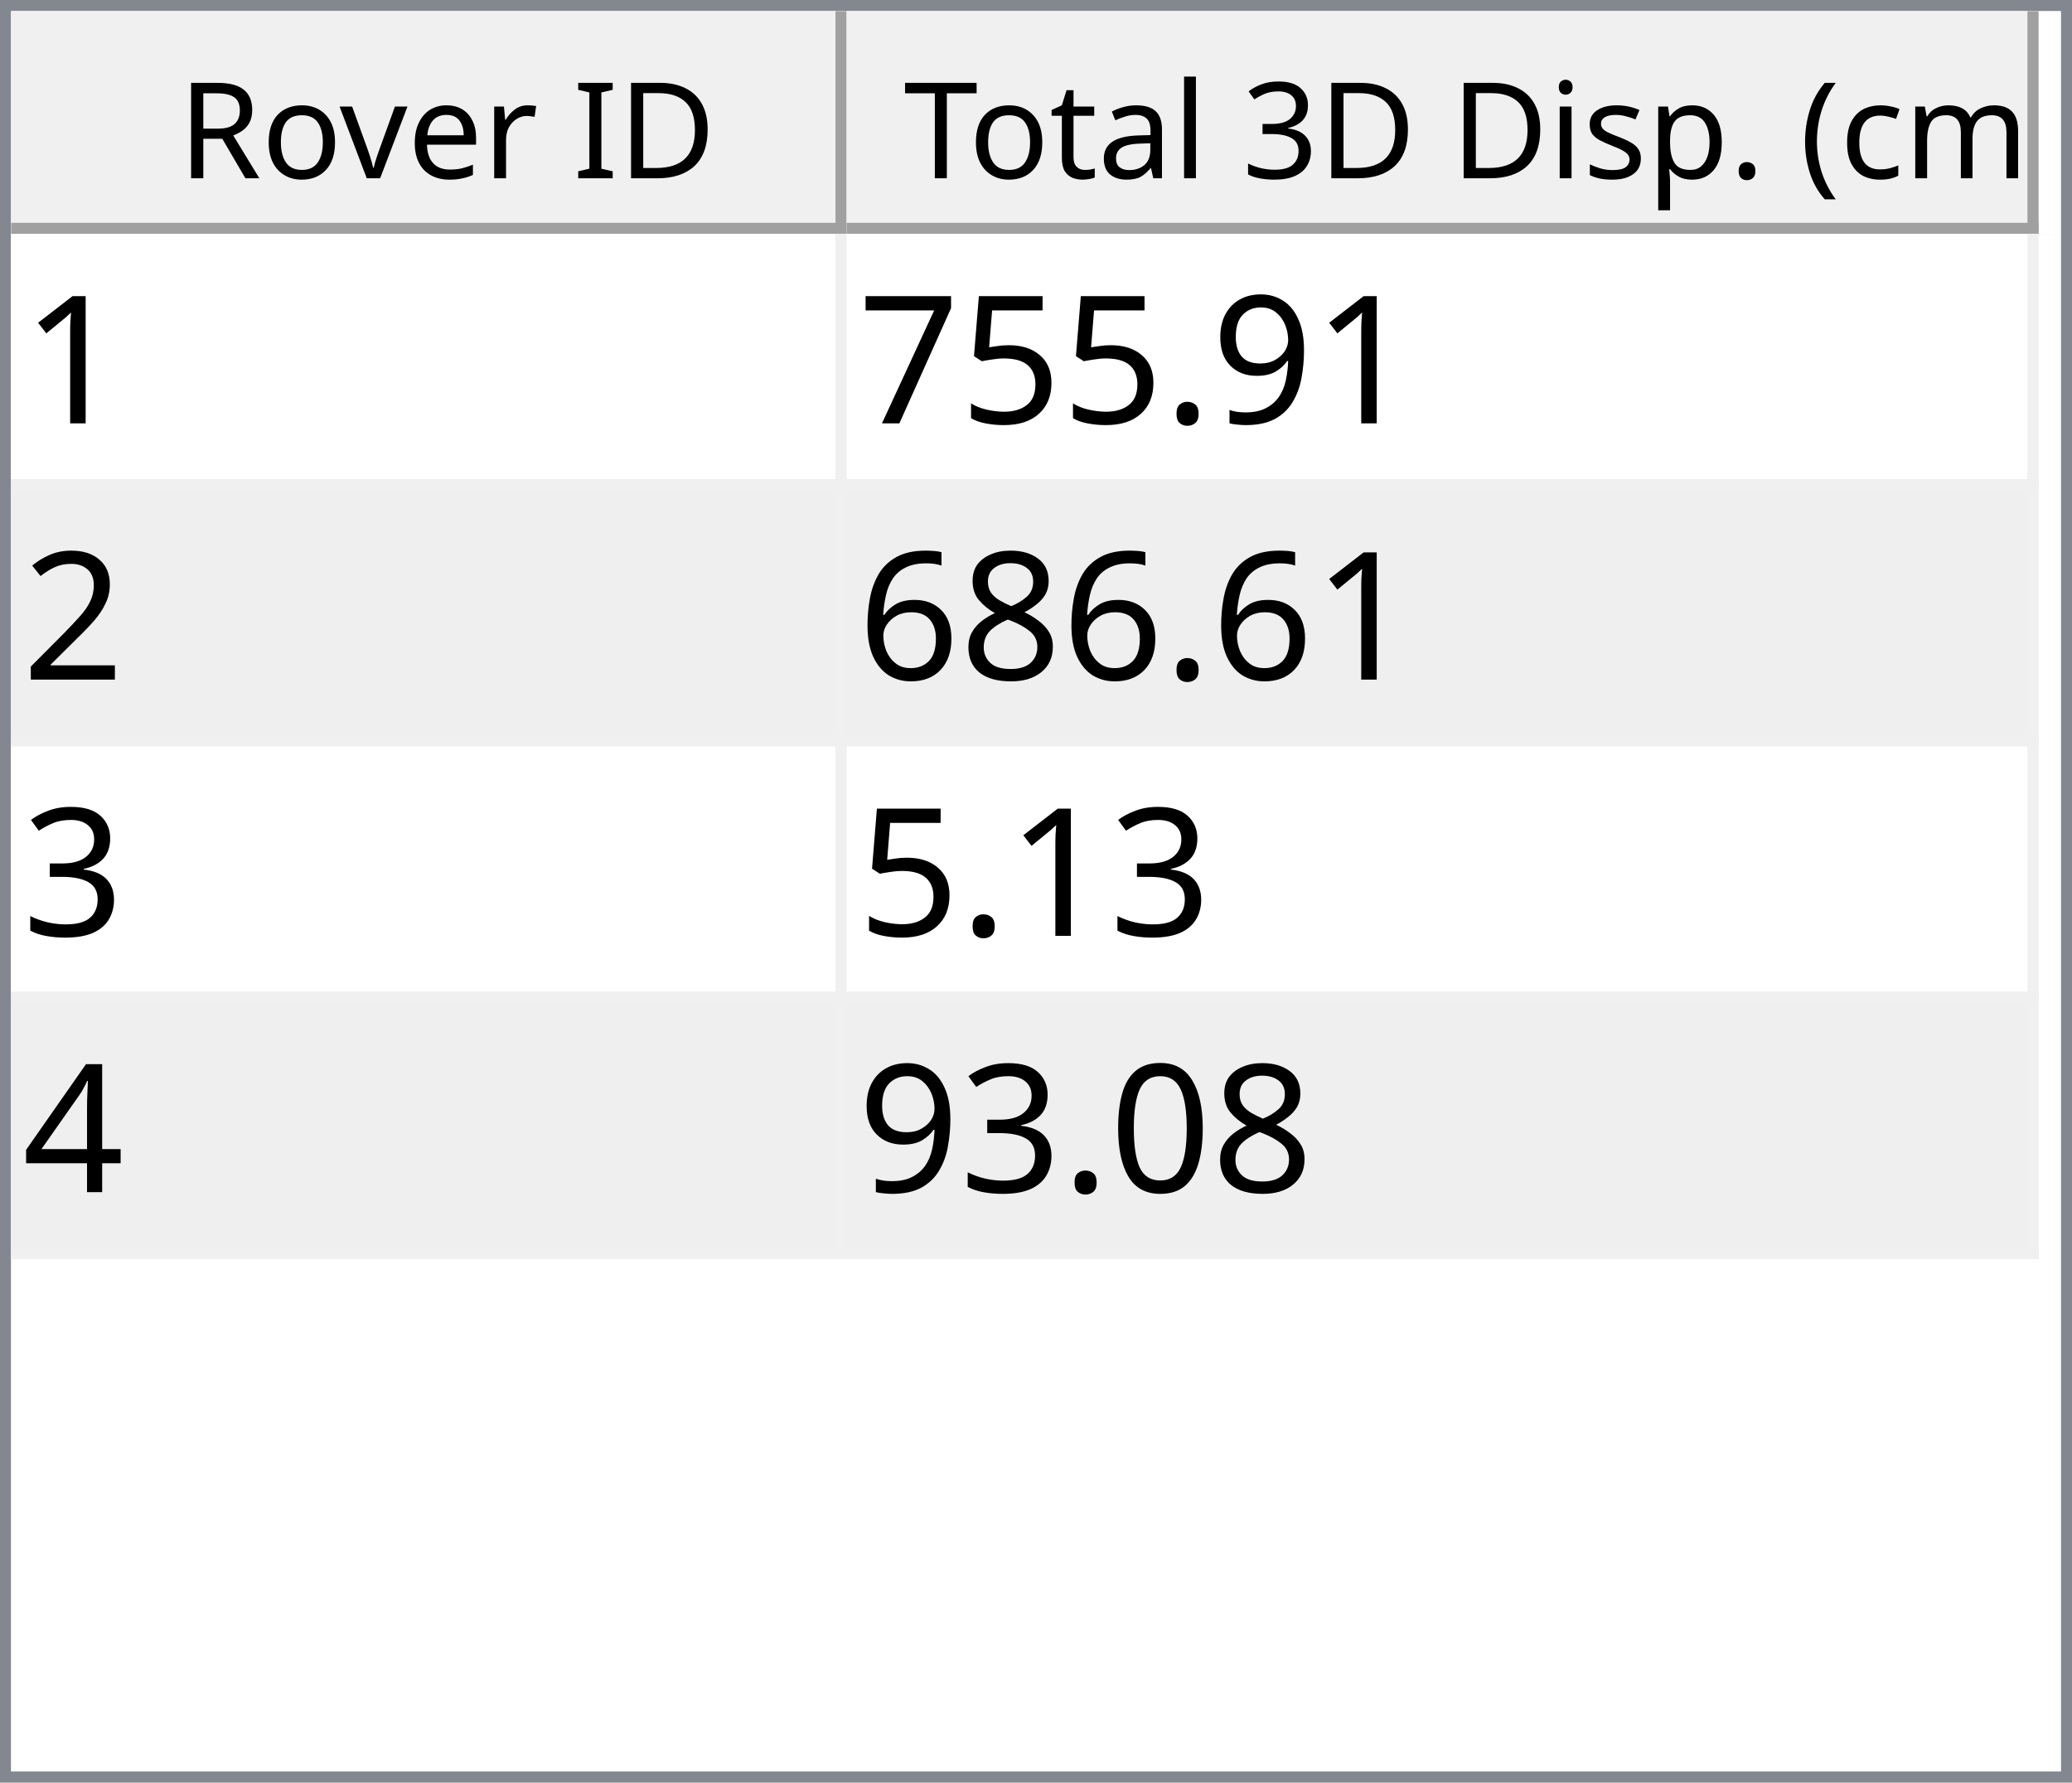
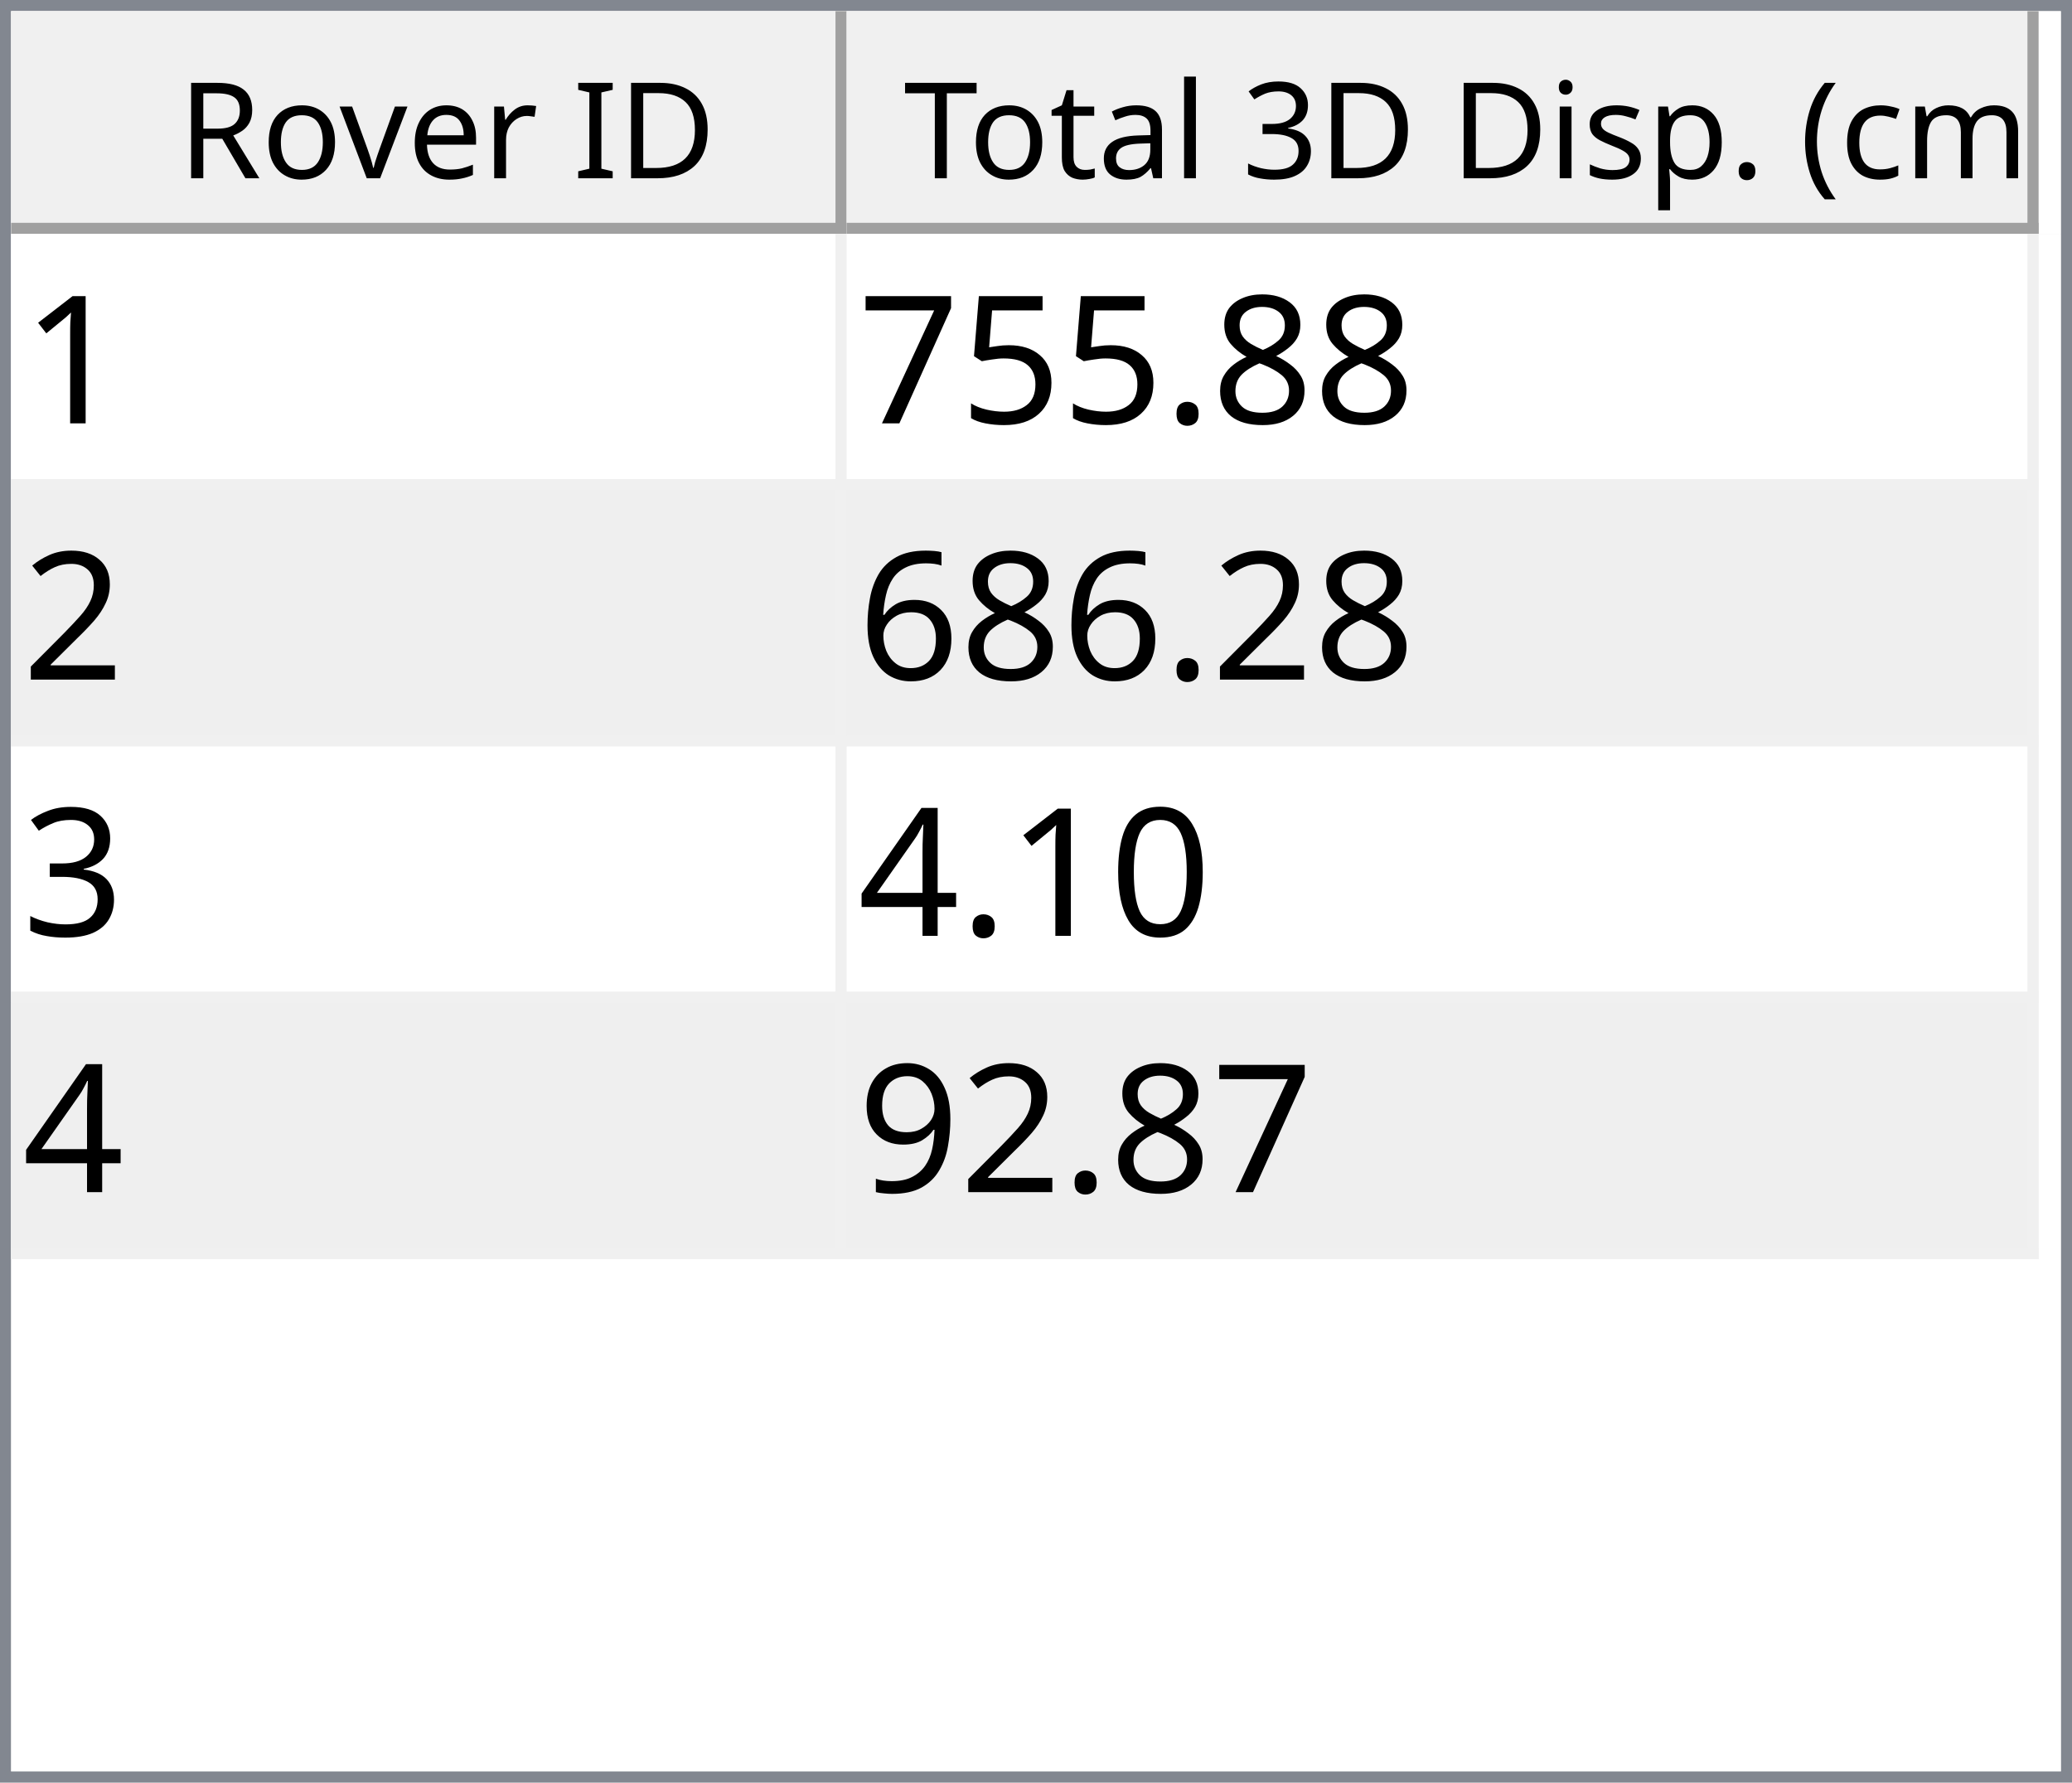
<svg xmlns="http://www.w3.org/2000/svg" style="fill-opacity:1; color-rendering:auto; color-interpolation:auto; text-rendering:auto; stroke:black; stroke-linecap:square; stroke-miterlimit:10; shape-rendering:auto; stroke-opacity:1; fill:black; stroke-dasharray:none; font-weight:normal; stroke-width:1; font-family:'Dialog'; font-style:normal; stroke-linejoin:miter; font-size:12px; stroke-dashoffset:0; image-rendering:auto;" width="186" height="160">
  <defs id="genericDefs" />
  <g>
    <defs id="defs1">
      <clipPath clipPathUnits="userSpaceOnUse" id="clipPath1">
        <path d="M0 0 L186 0 L186 160 L0 160 L0 0 Z" />
      </clipPath>
      <clipPath clipPathUnits="userSpaceOnUse" id="clipPath2">
        <path d="M0 0 L0 160 L186 160 L186 0 Z" />
      </clipPath>
      <clipPath clipPathUnits="userSpaceOnUse" id="clipPath3">
        <path d="M0 0 L0 20 L184 20 L184 0 Z" />
      </clipPath>
      <clipPath clipPathUnits="userSpaceOnUse" id="clipPath4">
        <path d="M0 0 L0 20 L75 20 L75 0 Z" />
      </clipPath>
      <clipPath clipPathUnits="userSpaceOnUse" id="clipPath5">
        <path d="M1 1 L1 19 L74 19 L74 1 Z" />
      </clipPath>
      <clipPath clipPathUnits="userSpaceOnUse" id="clipPath6">
        <path d="M0 0 L0 18 L73 18 L73 0 Z" />
      </clipPath>
      <clipPath clipPathUnits="userSpaceOnUse" id="clipPath7">
        <path d="M-0.5 -0.5 L-0.5 19.5 L74.5 19.5 L74.5 -0.5 Z" />
      </clipPath>
      <clipPath clipPathUnits="userSpaceOnUse" id="clipPath8">
        <path d="M0 0 L0 20 L107 20 L107 0 Z" />
      </clipPath>
      <clipPath clipPathUnits="userSpaceOnUse" id="clipPath9">
        <path d="M1 1 L1 19 L106 19 L106 1 Z" />
      </clipPath>
      <clipPath clipPathUnits="userSpaceOnUse" id="clipPath10">
        <path d="M0 0 L0 18 L105 18 L105 0 Z" />
      </clipPath>
      <clipPath clipPathUnits="userSpaceOnUse" id="clipPath11">
        <path d="M-0.5 -0.5 L-0.5 19.5 L106.5 19.5 L106.5 -0.5 Z" />
      </clipPath>
      <clipPath clipPathUnits="userSpaceOnUse" id="clipPath12">
        <path d="M0 0 L0 138 L184 138 L184 0 Z" />
      </clipPath>
      <clipPath clipPathUnits="userSpaceOnUse" id="clipPath13">
        <path d="M0 0 L0 92 L182 92 L182 0 Z" />
      </clipPath>
      <clipPath clipPathUnits="userSpaceOnUse" id="clipPath14">
        <path d="M-0.5 -0.5 L-0.5 91.5 L181.5 91.5 L181.5 -0.5 Z" />
      </clipPath>
      <clipPath clipPathUnits="userSpaceOnUse" id="clipPath15">
        <path d="M0 0 L0 22 L74 22 L74 0 Z" />
      </clipPath>
      <clipPath clipPathUnits="userSpaceOnUse" id="clipPath16">
        <path d="M0 0 L0 22 L106 22 L106 0 Z" />
      </clipPath>
      <font horiz-adv-x="64.551" id="font1">
        <font-face ascent="107.91" descent="25.098" units-per-em="100" style="font-style:normal; font-family:Segoe UI; font-weight:normal;" />
        <missing-glyph horiz-adv-x="64.551" d="M8.109 0 L8.109 68.266 L56.453 68.266 L56.453 0 L8.109 0 ZM15.328 7.234 L49.219 7.234 L49.219 61.031 L15.328 61.031 L15.328 7.234 Z" />
        <glyph unicode="D" horiz-adv-x="70.117" d="M9.188 0 L9.188 70.016 L28.516 70.016 Q65.531 70.016 65.531 35.891 Q65.531 19.672 55.25 9.836 Q44.969 0 27.734 0 L9.188 0 ZM17.391 62.594 L17.391 7.422 L27.828 7.422 Q41.609 7.422 49.273 14.797 Q56.938 22.172 56.938 35.688 Q56.938 62.594 28.328 62.594 L17.391 62.594 Z" />
        <glyph unicode="I" horiz-adv-x="26.611" d="M17.391 0 L9.188 0 L9.188 70.016 L17.391 70.016 L17.391 0 Z" />
        <glyph unicode=" " horiz-adv-x="27.393" d="" />
        <glyph unicode="r" horiz-adv-x="34.766" d="M34.188 41.891 Q32.078 43.5 28.125 43.5 Q23 43.5 19.555 38.672 Q16.109 33.844 16.109 25.484 L16.109 0 L8.109 0 L8.109 50 L16.109 50 L16.109 39.703 L16.312 39.703 Q18.016 44.969 21.531 47.922 Q25.047 50.875 29.391 50.875 Q32.516 50.875 34.188 50.203 L34.188 41.891 Z" />
        <glyph unicode="e" horiz-adv-x="52.295" d="M48.297 23 L12.984 23 Q13.188 14.656 17.484 10.109 Q21.781 5.562 29.297 5.562 Q37.75 5.562 44.828 11.141 L44.828 3.609 Q38.234 -1.172 27.391 -1.172 Q16.797 -1.172 10.742 5.641 Q4.688 12.453 4.688 24.812 Q4.688 36.469 11.305 43.82 Q17.922 51.172 27.734 51.172 Q37.547 51.172 42.922 44.828 Q48.297 38.484 48.297 27.203 L48.297 23 ZM40.094 29.781 Q40.047 36.719 36.75 40.578 Q33.453 44.438 27.594 44.438 Q21.922 44.438 17.969 40.383 Q14.016 36.328 13.094 29.781 L40.094 29.781 Z" />
        <glyph unicode="v" horiz-adv-x="47.9" d="M47.406 50 L27.484 0 L19.625 0 L0.688 50 L9.469 50 L22.172 13.672 Q23.578 9.672 23.922 6.688 L24.125 6.688 Q24.609 10.453 25.688 13.484 L38.969 50 L47.406 50 Z" />
        <glyph unicode="o" horiz-adv-x="58.594" d="M29 -1.172 Q17.922 -1.172 11.305 5.836 Q4.688 12.844 4.688 24.422 Q4.688 37.016 11.57 44.094 Q18.453 51.172 30.172 51.172 Q41.359 51.172 47.633 44.289 Q53.906 37.406 53.906 25.203 Q53.906 13.234 47.141 6.031 Q40.375 -1.172 29 -1.172 ZM29.594 44.438 Q21.875 44.438 17.383 39.188 Q12.891 33.938 12.891 24.703 Q12.891 15.828 17.43 10.695 Q21.969 5.562 29.594 5.562 Q37.359 5.562 41.531 10.594 Q45.703 15.625 45.703 24.906 Q45.703 34.281 41.531 39.359 Q37.359 44.438 29.594 44.438 Z" />
        <glyph unicode="R" horiz-adv-x="59.814" d="M59.375 0 L49.609 0 L37.891 19.625 Q36.281 22.359 34.766 24.289 Q33.25 26.219 31.664 27.438 Q30.078 28.656 28.25 29.219 Q26.422 29.781 24.125 29.781 L17.391 29.781 L17.391 0 L9.188 0 L9.188 70.016 L30.078 70.016 Q34.672 70.016 38.555 68.867 Q42.438 67.719 45.289 65.375 Q48.141 63.031 49.758 59.547 Q51.375 56.062 51.375 51.375 Q51.375 47.703 50.273 44.656 Q49.172 41.609 47.148 39.211 Q45.125 36.812 42.266 35.133 Q39.406 33.453 35.844 32.516 L35.844 32.328 Q37.594 31.547 38.891 30.547 Q40.188 29.547 41.359 28.18 Q42.531 26.812 43.68 25.078 Q44.828 23.344 46.234 21.047 L59.375 0 ZM17.391 62.594 L17.391 37.203 L28.516 37.203 Q31.594 37.203 34.203 38.133 Q36.812 39.062 38.719 40.797 Q40.625 42.531 41.703 45.047 Q42.781 47.562 42.781 50.688 Q42.781 56.297 39.141 59.445 Q35.5 62.594 28.609 62.594 L17.391 62.594 Z" />
        <glyph unicode=")" horiz-adv-x="30.176" d="M8.297 -15.922 L1.172 -15.922 Q16.406 2.344 16.406 26.812 Q16.406 51.469 1.078 70.016 L8.297 70.016 Q23.531 52.156 23.531 26.703 Q23.531 1.375 8.297 -15.922 Z" />
        <glyph unicode="m" horiz-adv-x="86.133" d="M79.109 0 L71.094 0 L71.094 28.719 Q71.094 37.016 68.531 40.727 Q65.969 44.438 59.906 44.438 Q54.781 44.438 51.195 39.75 Q47.609 35.062 47.609 28.516 L47.609 0 L39.594 0 L39.594 29.688 Q39.594 44.438 28.219 44.438 Q22.953 44.438 19.531 40.016 Q16.109 35.594 16.109 28.516 L16.109 0 L8.109 0 L8.109 50 L16.109 50 L16.109 42.094 L16.312 42.094 Q21.625 51.172 31.844 51.172 Q36.969 51.172 40.773 48.312 Q44.578 45.453 46 40.828 Q51.562 51.172 62.594 51.172 Q79.109 51.172 79.109 30.812 L79.109 0 Z" />
        <glyph unicode="c" horiz-adv-x="46.191" d="M42.188 2.297 Q36.422 -1.172 28.516 -1.172 Q17.828 -1.172 11.258 5.789 Q4.688 12.75 4.688 23.828 Q4.688 36.188 11.766 43.68 Q18.844 51.172 30.672 51.172 Q37.25 51.172 42.281 48.734 L42.281 40.531 Q36.719 44.438 30.375 44.438 Q22.703 44.438 17.797 38.945 Q12.891 33.453 12.891 24.516 Q12.891 15.719 17.508 10.641 Q22.125 5.562 29.891 5.562 Q36.422 5.562 42.188 9.906 L42.188 2.297 Z" />
        <glyph unicode="(" horiz-adv-x="30.176" d="M29.109 -15.922 L21.969 -15.922 Q6.844 1.375 6.844 26.703 Q6.844 52.156 21.969 70.016 L29.203 70.016 Q13.875 51.469 13.875 26.812 Q13.875 2.344 29.109 -15.922 Z" />
        <glyph unicode="." horiz-adv-x="21.68" d="M10.891 -1.078 Q8.641 -1.078 7.055 0.539 Q5.469 2.156 5.469 4.391 Q5.469 6.641 7.055 8.273 Q8.641 9.906 10.891 9.906 Q13.188 9.906 14.797 8.273 Q16.406 6.641 16.406 4.391 Q16.406 2.156 14.797 0.539 Q13.188 -1.078 10.891 -1.078 Z" />
        <glyph unicode="p" horiz-adv-x="58.789" d="M16.312 7.234 L16.109 7.234 L16.109 -23 L8.109 -23 L8.109 50 L16.109 50 L16.109 41.219 L16.312 41.219 Q22.219 51.172 33.594 51.172 Q43.266 51.172 48.688 44.461 Q54.109 37.75 54.109 26.469 Q54.109 13.922 48 6.375 Q41.891 -1.172 31.297 -1.172 Q21.578 -1.172 16.312 7.234 ZM16.109 27.391 L16.109 20.406 Q16.109 14.203 20.141 9.883 Q24.172 5.562 30.375 5.562 Q37.641 5.562 41.773 11.133 Q45.906 16.703 45.906 26.609 Q45.906 34.969 42.047 39.703 Q38.188 44.438 31.594 44.438 Q24.609 44.438 20.359 39.578 Q16.109 34.719 16.109 27.391 Z" />
        <glyph unicode="s" horiz-adv-x="42.432" d="M5.078 1.812 L5.078 10.406 Q11.625 5.562 19.484 5.562 Q30.031 5.562 30.031 12.594 Q30.031 14.594 29.125 15.992 Q28.219 17.391 26.68 18.461 Q25.141 19.531 23.07 20.383 Q21 21.234 18.609 22.172 Q15.281 23.484 12.766 24.828 Q10.25 26.172 8.57 27.859 Q6.891 29.547 6.031 31.695 Q5.172 33.844 5.172 36.719 Q5.172 40.234 6.789 42.945 Q8.406 45.656 11.086 47.484 Q13.766 49.312 17.211 50.242 Q20.656 51.172 24.312 51.172 Q30.812 51.172 35.938 48.922 L35.938 40.828 Q30.422 44.438 23.25 44.438 Q21 44.438 19.195 43.922 Q17.391 43.406 16.094 42.477 Q14.797 41.547 14.086 40.258 Q13.375 38.969 13.375 37.406 Q13.375 35.453 14.086 34.133 Q14.797 32.812 16.164 31.789 Q17.531 30.766 19.484 29.938 Q21.438 29.109 23.922 28.125 Q27.25 26.859 29.883 25.516 Q32.516 24.172 34.375 22.484 Q36.234 20.797 37.234 18.602 Q38.234 16.406 38.234 13.375 Q38.234 9.672 36.602 6.938 Q34.969 4.203 32.234 2.398 Q29.5 0.594 25.93 -0.289 Q22.359 -1.172 18.453 -1.172 Q10.75 -1.172 5.078 1.812 Z" />
        <glyph unicode="i" horiz-adv-x="24.219" d="M12.203 62.703 Q10.062 62.703 8.547 64.164 Q7.031 65.625 7.031 67.875 Q7.031 70.125 8.547 71.609 Q10.062 73.094 12.203 73.094 Q14.406 73.094 15.945 71.609 Q17.484 70.125 17.484 67.875 Q17.484 65.719 15.945 64.211 Q14.406 62.703 12.203 62.703 ZM16.109 0 L8.109 0 L8.109 50 L16.109 50 L16.109 0 Z" />
        <glyph unicode="3" horiz-adv-x="53.906" d="M46.531 19.828 Q46.531 15.094 44.75 11.211 Q42.969 7.328 39.719 4.57 Q36.469 1.812 31.93 0.297 Q27.391 -1.219 21.922 -1.219 Q11.922 -1.219 6 2.594 L6 11.188 Q13.094 5.609 22.219 5.609 Q25.875 5.609 28.828 6.539 Q31.781 7.469 33.906 9.227 Q36.031 10.984 37.18 13.477 Q38.328 15.969 38.328 19.094 Q38.328 32.812 18.797 32.812 L12.984 32.812 L12.984 39.594 L18.5 39.594 Q35.797 39.594 35.797 52.484 Q35.797 64.406 22.609 64.406 Q15.188 64.406 8.688 59.422 L8.688 67.188 Q15.375 71.188 24.609 71.188 Q29 71.188 32.57 69.969 Q36.141 68.75 38.68 66.555 Q41.219 64.359 42.609 61.281 Q44 58.203 44 54.5 Q44 40.672 30.031 36.719 L30.031 36.531 Q33.594 36.141 36.625 34.797 Q39.656 33.453 41.852 31.305 Q44.047 29.156 45.289 26.25 Q46.531 23.344 46.531 19.828 Z" />
        <glyph unicode="l" horiz-adv-x="24.219" d="M16.109 0 L8.109 0 L8.109 74.031 L16.109 74.031 L16.109 0 Z" />
        <glyph unicode="a" horiz-adv-x="50.879" d="M43.891 0 L35.891 0 L35.891 7.812 L35.688 7.812 Q30.469 -1.172 20.312 -1.172 Q12.844 -1.172 8.617 2.781 Q4.391 6.734 4.391 13.281 Q4.391 27.297 20.906 29.594 L35.891 31.688 Q35.891 44.438 25.594 44.438 Q16.547 44.438 9.281 38.281 L9.281 46.484 Q16.656 51.172 26.266 51.172 Q43.891 51.172 43.891 32.516 L43.891 0 ZM35.891 25.297 L23.828 23.641 Q18.266 22.859 15.43 20.875 Q12.594 18.891 12.594 13.875 Q12.594 10.203 15.211 7.883 Q17.828 5.562 22.172 5.562 Q28.125 5.562 32.008 9.742 Q35.891 13.922 35.891 20.312 L35.891 25.297 Z" />
        <glyph unicode="t" horiz-adv-x="33.887" d="M31.297 0.484 Q28.469 -1.078 23.828 -1.078 Q10.688 -1.078 10.688 13.578 L10.688 43.172 L2.094 43.172 L2.094 50 L10.688 50 L10.688 62.203 L18.703 64.797 L18.703 50 L31.297 50 L31.297 43.172 L18.703 43.172 L18.703 14.984 Q18.703 9.969 20.414 7.82 Q22.125 5.672 26.078 5.672 Q29.109 5.672 31.297 7.328 L31.297 0.484 Z" />
        <glyph unicode="T" horiz-adv-x="52.393" d="M50.594 62.594 L30.375 62.594 L30.375 0 L22.172 0 L22.172 62.594 L2 62.594 L2 70.016 L50.594 70.016 L50.594 62.594 Z" />
      </font>
      <font horiz-adv-x="75.0" id="font2">
        <font-face ascent="100.537" descent="21.973" units-per-em="100" style="font-style:normal; font-family:sans-serif; font-weight:normal;" />
        <missing-glyph horiz-adv-x="75.0" d="M12.5 0 L12.5 62.5 L62.5 62.5 L62.5 0 L12.5 0 ZM14.062 1.562 L60.938 1.562 L60.938 60.938 L14.062 60.938 L14.062 1.562 Z" />
        <glyph unicode="1" horiz-adv-x="55.615" d="M37.25 0 L28.469 0 L28.469 56 Q25.297 52.984 20.141 49.953 Q14.984 46.922 10.891 45.406 L10.891 53.906 Q18.266 57.375 23.781 62.305 Q29.297 67.234 31.594 71.875 L37.25 71.875 L37.25 0 Z" />
-         <glyph unicode="9" horiz-adv-x="55.615" d="M5.469 16.547 L13.922 17.328 Q14.984 11.375 18.016 8.688 Q21.047 6 25.781 6 Q29.828 6 32.883 7.859 Q35.938 9.719 37.891 12.82 Q39.844 15.922 41.164 21.195 Q42.484 26.469 42.484 31.938 Q42.484 32.516 42.438 33.688 Q39.797 29.5 35.234 26.883 Q30.672 24.266 25.344 24.266 Q16.453 24.266 10.305 30.711 Q4.156 37.156 4.156 47.703 Q4.156 58.594 10.578 65.234 Q17 71.875 26.656 71.875 Q33.641 71.875 39.43 68.117 Q45.219 64.359 48.219 57.398 Q51.219 50.438 51.219 37.25 Q51.219 23.531 48.242 15.406 Q45.266 7.281 39.383 3.031 Q33.5 -1.219 25.594 -1.219 Q17.188 -1.219 11.867 3.445 Q6.547 8.109 5.469 16.547 ZM41.453 48.141 Q41.453 55.719 37.43 60.156 Q33.406 64.594 27.734 64.594 Q21.875 64.594 17.531 59.812 Q13.188 55.031 13.188 47.406 Q13.188 40.578 17.312 36.305 Q21.438 32.031 27.484 32.031 Q33.594 32.031 37.523 36.305 Q41.453 40.578 41.453 48.141 Z" />
+         <glyph unicode="8" horiz-adv-x="55.615" d="M17.672 38.812 Q12.203 40.828 9.57 44.539 Q6.938 48.25 6.938 53.422 Q6.938 61.234 12.555 66.555 Q18.172 71.875 27.484 71.875 Q36.859 71.875 42.578 66.43 Q48.297 60.984 48.297 53.172 Q48.297 48.188 45.68 44.508 Q43.062 40.828 37.75 38.812 Q44.344 36.672 47.781 31.883 Q51.219 27.094 51.219 20.453 Q51.219 11.281 44.727 5.031 Q38.234 -1.219 27.641 -1.219 Q17.047 -1.219 10.547 5.055 Q4.047 11.328 4.047 20.703 Q4.047 27.688 7.594 32.398 Q11.141 37.109 17.672 38.812 ZM15.922 53.719 Q15.922 48.641 19.195 45.414 Q22.469 42.188 27.688 42.188 Q32.766 42.188 36.016 45.383 Q39.266 48.578 39.266 53.219 Q39.266 58.062 35.914 61.359 Q32.562 64.656 27.594 64.656 Q22.562 64.656 19.242 61.43 Q15.922 58.203 15.922 53.719 ZM13.094 20.656 Q13.094 16.891 14.875 13.375 Q16.656 9.859 20.172 7.93 Q23.688 6 27.734 6 Q34.031 6 38.133 10.055 Q42.234 14.109 42.234 20.359 Q42.234 26.703 38.016 30.859 Q33.797 35.016 27.438 35.016 Q21.234 35.016 17.164 30.914 Q13.094 26.812 13.094 20.656 Z" />
        <glyph unicode="." horiz-adv-x="27.783" d="M9.078 0 L9.078 10.016 L19.094 10.016 L19.094 0 L9.078 0 Z" />
        <glyph unicode="5" horiz-adv-x="55.615" d="M4.156 18.75 L13.375 19.531 Q14.406 12.797 18.141 9.398 Q21.875 6 27.156 6 Q33.5 6 37.891 10.789 Q42.281 15.578 42.281 23.484 Q42.281 31 38.062 35.352 Q33.844 39.703 27 39.703 Q22.75 39.703 19.336 37.773 Q15.922 35.844 13.969 32.766 L5.719 33.844 L12.641 70.609 L48.25 70.609 L48.25 62.203 L19.672 62.203 L15.828 42.969 Q22.266 47.469 29.344 47.469 Q38.719 47.469 45.164 40.969 Q51.609 34.469 51.609 24.266 Q51.609 14.547 45.953 7.469 Q39.062 -1.219 27.156 -1.219 Q17.391 -1.219 11.211 4.25 Q5.031 9.719 4.156 18.75 Z" />
        <glyph unicode="7" horiz-adv-x="55.615" d="M4.734 62.203 L4.734 70.656 L51.078 70.656 L51.078 63.812 Q44.234 56.547 37.523 44.484 Q30.812 32.422 27.156 19.672 Q24.516 10.688 23.781 0 L14.75 0 Q14.891 8.453 18.062 20.414 Q21.234 32.375 27.172 43.484 Q33.109 54.594 39.797 62.203 L4.734 62.203 Z" />
        <glyph unicode="2" horiz-adv-x="55.615" d="M50.344 8.453 L50.344 0 L3.031 0 Q2.938 3.172 4.047 6.109 Q5.859 10.938 9.836 15.625 Q13.812 20.312 21.344 26.469 Q33.016 36.031 37.117 41.625 Q41.219 47.219 41.219 52.203 Q41.219 57.422 37.477 61.008 Q33.734 64.594 27.734 64.594 Q21.391 64.594 17.578 60.789 Q13.766 56.984 13.719 50.25 L4.688 51.172 Q5.609 61.281 11.664 66.578 Q17.719 71.875 27.938 71.875 Q38.234 71.875 44.242 66.164 Q50.25 60.453 50.25 52 Q50.25 47.703 48.492 43.555 Q46.734 39.406 42.656 34.812 Q38.578 30.219 29.109 22.219 Q21.188 15.578 18.945 13.211 Q16.703 10.844 15.234 8.453 L50.344 8.453 Z" />
-         <glyph unicode="8" horiz-adv-x="55.615" d="M17.672 38.812 Q12.203 40.828 9.57 44.539 Q6.938 48.25 6.938 53.422 Q6.938 61.234 12.555 66.555 Q18.172 71.875 27.484 71.875 Q36.859 71.875 42.578 66.43 Q48.297 60.984 48.297 53.172 Q48.297 48.188 45.68 44.508 Q43.062 40.828 37.75 38.812 Q44.344 36.672 47.781 31.883 Q51.219 27.094 51.219 20.453 Q51.219 11.281 44.727 5.031 Q38.234 -1.219 27.641 -1.219 Q17.047 -1.219 10.547 5.055 Q4.047 11.328 4.047 20.703 Q4.047 27.688 7.594 32.398 Q11.141 37.109 17.672 38.812 ZM15.922 53.719 Q15.922 48.641 19.195 45.414 Q22.469 42.188 27.688 42.188 Q32.766 42.188 36.016 45.383 Q39.266 48.578 39.266 53.219 Q39.266 58.062 35.914 61.359 Q32.562 64.656 27.594 64.656 Q22.562 64.656 19.242 61.43 Q15.922 58.203 15.922 53.719 ZM13.094 20.656 Q13.094 16.891 14.875 13.375 Q16.656 9.859 20.172 7.93 Q23.688 6 27.734 6 Q34.031 6 38.133 10.055 Q42.234 14.109 42.234 20.359 Q42.234 26.703 38.016 30.859 Q33.797 35.016 27.438 35.016 Q21.234 35.016 17.164 30.914 Q13.094 26.812 13.094 20.656 Z" />
        <glyph unicode="6" horiz-adv-x="55.615" d="M49.75 54.047 L41.016 53.375 Q39.844 58.547 37.703 60.891 Q34.125 64.656 28.906 64.656 Q24.703 64.656 21.531 62.312 Q17.391 59.281 14.992 53.469 Q12.594 47.656 12.5 36.922 Q15.672 41.75 20.266 44.094 Q24.859 46.438 29.891 46.438 Q38.672 46.438 44.852 39.969 Q51.031 33.5 51.031 23.25 Q51.031 16.5 48.125 10.719 Q45.219 4.938 40.141 1.859 Q35.062 -1.219 28.609 -1.219 Q17.625 -1.219 10.695 6.859 Q3.766 14.938 3.766 33.5 Q3.766 54.25 11.422 63.672 Q18.109 71.875 29.438 71.875 Q37.891 71.875 43.289 67.141 Q48.688 62.406 49.75 54.047 ZM13.875 23.188 Q13.875 18.656 15.797 14.508 Q17.719 10.359 21.188 8.18 Q24.656 6 28.469 6 Q34.031 6 38.039 10.492 Q42.047 14.984 42.047 22.703 Q42.047 30.125 38.086 34.398 Q34.125 38.672 28.125 38.672 Q22.172 38.672 18.023 34.398 Q13.875 30.125 13.875 23.188 Z" />
        <glyph unicode="3" horiz-adv-x="55.615" d="M4.203 18.891 L12.984 20.062 Q14.5 12.594 18.141 9.297 Q21.781 6 27 6 Q33.203 6 37.477 10.297 Q41.75 14.594 41.75 20.953 Q41.75 27 37.797 30.93 Q33.844 34.859 27.734 34.859 Q25.25 34.859 21.531 33.891 L22.516 41.609 Q23.391 41.5 23.922 41.5 Q29.547 41.5 34.039 44.43 Q38.531 47.359 38.531 53.469 Q38.531 58.297 35.258 61.477 Q31.984 64.656 26.812 64.656 Q21.688 64.656 18.266 61.43 Q14.844 58.203 13.875 51.766 L5.078 53.328 Q6.688 62.156 12.398 67.016 Q18.109 71.875 26.609 71.875 Q32.469 71.875 37.398 69.359 Q42.328 66.844 44.945 62.5 Q47.562 58.156 47.562 53.266 Q47.562 48.641 45.07 44.828 Q42.578 41.016 37.703 38.766 Q44.047 37.312 47.562 32.695 Q51.078 28.078 51.078 21.141 Q51.078 11.766 44.242 5.25 Q37.406 -1.266 26.953 -1.266 Q17.531 -1.266 11.305 4.352 Q5.078 9.969 4.203 18.891 Z" />
+         <glyph unicode="0" horiz-adv-x="55.615" d="M4.156 35.297 Q4.156 48 6.766 55.742 Q9.375 63.484 14.523 67.68 Q19.672 71.875 27.484 71.875 Q33.25 71.875 37.594 69.555 Q41.938 67.234 44.773 62.867 Q47.609 58.5 49.219 52.227 Q50.828 45.953 50.828 35.297 Q50.828 22.703 48.242 14.969 Q45.656 7.234 40.508 3.008 Q35.359 -1.219 27.484 -1.219 Q17.141 -1.219 11.234 6.203 Q4.156 15.141 4.156 35.297 ZM13.188 35.297 Q13.188 17.672 17.312 11.836 Q21.438 6 27.484 6 Q33.547 6 37.672 11.859 Q41.797 17.719 41.797 35.297 Q41.797 52.984 37.672 58.789 Q33.547 64.594 27.391 64.594 Q21.344 64.594 17.719 59.469 Q13.188 52.938 13.188 35.297 Z" />
        <glyph unicode="4" horiz-adv-x="55.615" d="M32.328 0 L32.328 17.141 L1.266 17.141 L1.266 25.203 L33.938 71.578 L41.109 71.578 L41.109 25.203 L50.781 25.203 L50.781 17.141 L41.109 17.141 L41.109 0 L32.328 0 ZM32.328 25.203 L32.328 57.469 L9.906 25.203 L32.328 25.203 Z" />
-         <glyph unicode="0" horiz-adv-x="55.615" d="M4.156 35.297 Q4.156 48 6.766 55.742 Q9.375 63.484 14.523 67.68 Q19.672 71.875 27.484 71.875 Q33.25 71.875 37.594 69.555 Q41.938 67.234 44.773 62.867 Q47.609 58.5 49.219 52.227 Q50.828 45.953 50.828 35.297 Q50.828 22.703 48.242 14.969 Q45.656 7.234 40.508 3.008 Q35.359 -1.219 27.484 -1.219 Q17.141 -1.219 11.234 6.203 Q4.156 15.141 4.156 35.297 ZM13.188 35.297 Q13.188 17.672 17.312 11.836 Q21.438 6 27.484 6 Q33.547 6 37.672 11.859 Q41.797 17.719 41.797 35.297 Q41.797 52.984 37.672 58.789 Q33.547 64.594 27.391 64.594 Q21.344 64.594 17.719 59.469 Q13.188 52.938 13.188 35.297 Z" />
+         <glyph unicode="9" horiz-adv-x="55.615" d="M5.469 16.547 L13.922 17.328 Q14.984 11.375 18.016 8.688 Q21.047 6 25.781 6 Q29.828 6 32.883 7.859 Q35.938 9.719 37.891 12.82 Q39.844 15.922 41.164 21.195 Q42.484 26.469 42.484 31.938 Q42.484 32.516 42.438 33.688 Q39.797 29.5 35.234 26.883 Q30.672 24.266 25.344 24.266 Q16.453 24.266 10.305 30.711 Q4.156 37.156 4.156 47.703 Q4.156 58.594 10.578 65.234 Q17 71.875 26.656 71.875 Q33.641 71.875 39.43 68.117 Q45.219 64.359 48.219 57.398 Q51.219 50.438 51.219 37.25 Q51.219 23.531 48.242 15.406 Q45.266 7.281 39.383 3.031 Q33.5 -1.219 25.594 -1.219 Q17.188 -1.219 11.867 3.445 Q6.547 8.109 5.469 16.547 ZM41.453 48.141 Q41.453 55.719 37.43 60.156 Q33.406 64.594 27.734 64.594 Q21.875 64.594 17.531 59.812 Q13.188 55.031 13.188 47.406 Q13.188 40.578 17.312 36.305 Q21.438 32.031 27.484 32.031 Q33.594 32.031 37.523 36.305 Q41.453 40.578 41.453 48.141 Z" />
      </font>
    </defs>
    <g style="fill:white; stroke:white;">
      <rect x="0" y="0" width="186" style="clip-path:url(#clipPath1); stroke:none;" height="160" />
    </g>
    <g style="fill:white; text-rendering:optimizeSpeed; color-rendering:optimizeSpeed; image-rendering:optimizeSpeed; shape-rendering:crispEdges; stroke:white; color-interpolation:sRGB;">
      <rect x="0" width="186" height="160" y="0" style="stroke:none;" />
      <path style="stroke:none;" d="M0 160 L186 160 L186 0 L0 0 Z" />
    </g>
    <g style="fill:rgb(240,240,240); font-family:'Segoe UI'; stroke:rgb(240,240,240);">
      <rect x="0" y="0" width="186" style="clip-path:url(#clipPath2); stroke:none;" height="160" />
    </g>
    <g style="fill:rgb(130,135,144); font-family:'Segoe UI'; stroke:rgb(130,135,144);">
      <path d="M0 0 L186 0 L186 160 L0 160 L0 0 ZM1 1 L185 1 L185 159 L1 159 L1 1 Z" style="fill-rule:evenodd; clip-path:url(#clipPath2); stroke:none;" />
    </g>
    <g style="fill:white; font-family:'Segoe UI'; stroke:white;" transform="translate(1,1)">
      <rect x="0" y="0" width="184" style="clip-path:url(#clipPath3); stroke:none;" height="20" />
    </g>
    <g style="fill:rgb(240,240,240); font-family:'Segoe UI'; stroke:rgb(240,240,240);" transform="translate(1,1)">
      <rect x="0" y="0" width="75" style="clip-path:url(#clipPath4); stroke:none;" height="20" />
    </g>
    <g style="font-family:'Segoe UI';" transform="translate(2,2)">
      <text x="14" xml:space="preserve" y="14" style="clip-path:url(#clipPath6); stroke:none;">Rover ID</text>
    </g>
    <g style="fill:rgb(160,160,160); font-family:'Segoe UI'; stroke:rgb(160,160,160); stroke-linejoin:bevel;" transform="translate(1.5,1.5)">
      <line x1="74" x2="74" y1="0" style="fill:none; clip-path:url(#clipPath7);" y2="19" />
    </g>
    <g style="fill:rgb(160,160,160); font-family:'Segoe UI'; stroke:rgb(160,160,160); stroke-linejoin:bevel;" transform="matrix(1,0,0,1,1,1) translate(0.5,0.5)">
      <line x1="0" x2="74" y1="19" style="fill:none; clip-path:url(#clipPath7);" y2="19" />
    </g>
    <g style="fill:rgb(240,240,240); font-family:'Segoe UI'; stroke:rgb(240,240,240);" transform="translate(76,1)">
      <rect x="0" y="0" width="107" style="clip-path:url(#clipPath8); stroke:none;" height="20" />
    </g>
    <g style="font-family:'Segoe UI';" transform="translate(77,2)">
      <text x="1" xml:space="preserve" y="14" style="clip-path:url(#clipPath10); stroke:none;"> Total 3D Disp. (cm)</text>
    </g>
    <g style="fill:rgb(160,160,160); font-family:'Segoe UI'; stroke:rgb(160,160,160); stroke-linejoin:bevel;" transform="translate(76.5,1.5)">
      <line x1="106" x2="106" y1="0" style="fill:none; clip-path:url(#clipPath11);" y2="19" />
    </g>
    <g style="fill:rgb(160,160,160); font-family:'Segoe UI'; stroke:rgb(160,160,160); stroke-linejoin:bevel;" transform="matrix(1,0,0,1,76,1) translate(0.5,0.5)">
      <line x1="0" x2="106" y1="19" style="fill:none; clip-path:url(#clipPath11);" y2="19" />
    </g>
    <g style="fill:white; font-family:'Segoe UI'; stroke:white;" transform="translate(1,21)">
      <rect x="0" y="0" width="184" style="clip-path:url(#clipPath12); stroke:none;" height="138" />
    </g>
    <g style="fill:rgb(240,240,240); font-size:16px; font-family:sans-serif; stroke:rgb(240,240,240);" transform="translate(1,21)">
      <rect x="0" y="0" width="182" style="clip-path:url(#clipPath13); stroke:none;" height="92" />
      <line transform="translate(0.5,0.5)" x1="0" x2="181" y1="22" style="clip-path:url(#clipPath14); fill:none; stroke-linejoin:bevel;" y2="22" />
    </g>
    <g transform="matrix(1,0,0,1,1,21) translate(0.5,0.5)" style="fill:rgb(240,240,240); font-size:16px; font-family:sans-serif; stroke:rgb(240,240,240); stroke-linejoin:bevel;">
      <line x1="0" x2="181" y1="45" style="fill:none; clip-path:url(#clipPath14);" y2="45" />
    </g>
    <g transform="matrix(1,0,0,1,1,21) translate(0.5,0.5)" style="fill:rgb(240,240,240); font-size:16px; font-family:sans-serif; stroke:rgb(240,240,240); stroke-linejoin:bevel;">
      <line x1="0" x2="181" y1="68" style="fill:none; clip-path:url(#clipPath14);" y2="68" />
    </g>
    <g transform="matrix(1,0,0,1,1,21) translate(0.5,0.5)" style="fill:rgb(240,240,240); font-size:16px; font-family:sans-serif; stroke:rgb(240,240,240); stroke-linejoin:bevel;">
      <line x1="0" x2="181" y1="91" style="fill:none; clip-path:url(#clipPath14);" y2="91" />
    </g>
    <g transform="matrix(1,0,0,1,1,21) translate(0.5,0.5)" style="fill:rgb(240,240,240); font-size:16px; font-family:sans-serif; stroke:rgb(240,240,240); stroke-linejoin:bevel;">
      <line x1="74" x2="74" y1="0" style="fill:none; clip-path:url(#clipPath14);" y2="91" />
    </g>
    <g transform="matrix(1,0,0,1,1,21) translate(0.5,0.5)" style="fill:rgb(240,240,240); font-size:16px; font-family:sans-serif; stroke:rgb(240,240,240); stroke-linejoin:bevel;">
      <line x1="181" x2="181" y1="0" style="fill:none; clip-path:url(#clipPath14);" y2="91" />
    </g>
    <g style="fill:white; font-size:16px; font-family:sans-serif; stroke:white;" transform="matrix(1,0,0,1,1,21)">
      <rect x="0" y="0" width="74" style="clip-path:url(#clipPath15); stroke:none;" height="22" />
      <text x="1" y="17" style="fill:black; clip-path:url(#clipPath15); stroke:none;" xml:space="preserve">1</text>
    </g>
    <g style="fill:white; font-size:16px; font-family:sans-serif; stroke:white;" transform="matrix(1,0,0,1,1,21) translate(75,0)">
      <rect x="0" y="0" width="106" style="clip-path:url(#clipPath16); stroke:none;" height="22" />
-       <text x="1" y="17" style="fill:black; clip-path:url(#clipPath16); stroke:none;" xml:space="preserve">755.91</text>
+       <text x="1" y="17" style="fill:black; clip-path:url(#clipPath16); stroke:none;" xml:space="preserve">755.88</text>
    </g>
    <g style="fill:rgb(239,239,239); font-size:16px; font-family:sans-serif; stroke:rgb(239,239,239);" transform="matrix(1,0,0,1,1,21) translate(0,23)">
      <rect x="0" y="0" width="74" style="clip-path:url(#clipPath15); stroke:none;" height="22" />
      <text x="1" y="17" style="fill:black; clip-path:url(#clipPath15); stroke:none;" xml:space="preserve">2</text>
    </g>
    <g style="fill:rgb(239,239,239); font-size:16px; font-family:sans-serif; stroke:rgb(239,239,239);" transform="matrix(1,0,0,1,1,21) translate(75,23)">
      <rect x="0" y="0" width="106" style="clip-path:url(#clipPath16); stroke:none;" height="22" />
-       <text x="1" y="17" style="fill:black; clip-path:url(#clipPath16); stroke:none;" xml:space="preserve">686.61</text>
+       <text x="1" y="17" style="fill:black; clip-path:url(#clipPath16); stroke:none;" xml:space="preserve">686.28</text>
    </g>
    <g style="fill:white; font-size:16px; font-family:sans-serif; stroke:white;" transform="matrix(1,0,0,1,1,21) translate(0,46)">
      <rect x="0" y="0" width="74" style="clip-path:url(#clipPath15); stroke:none;" height="22" />
      <text x="1" y="17" style="fill:black; clip-path:url(#clipPath15); stroke:none;" xml:space="preserve">3</text>
    </g>
    <g style="fill:white; font-size:16px; font-family:sans-serif; stroke:white;" transform="matrix(1,0,0,1,1,21) translate(75,46)">
      <rect x="0" y="0" width="106" style="clip-path:url(#clipPath16); stroke:none;" height="22" />
-       <text x="1" y="17" style="fill:black; clip-path:url(#clipPath16); stroke:none;" xml:space="preserve">5.13</text>
+       <text x="1" y="17" style="fill:black; clip-path:url(#clipPath16); stroke:none;" xml:space="preserve">4.10</text>
    </g>
    <g style="fill:rgb(239,239,239); font-size:16px; font-family:sans-serif; stroke:rgb(239,239,239);" transform="matrix(1,0,0,1,1,21) translate(0,69)">
      <rect x="0" y="0" width="74" style="clip-path:url(#clipPath15); stroke:none;" height="22" />
      <text x="1" y="17" style="fill:black; clip-path:url(#clipPath15); stroke:none;" xml:space="preserve">4</text>
    </g>
    <g style="fill:rgb(239,239,239); font-size:16px; font-family:sans-serif; stroke:rgb(239,239,239);" transform="matrix(1,0,0,1,1,21) translate(75,69)">
      <rect x="0" y="0" width="106" style="clip-path:url(#clipPath16); stroke:none;" height="22" />
-       <text x="1" y="17" style="fill:black; clip-path:url(#clipPath16); stroke:none;" xml:space="preserve">93.08</text>
+       <text x="1" y="17" style="fill:black; clip-path:url(#clipPath16); stroke:none;" xml:space="preserve">92.87</text>
    </g>
  </g>
</svg>
